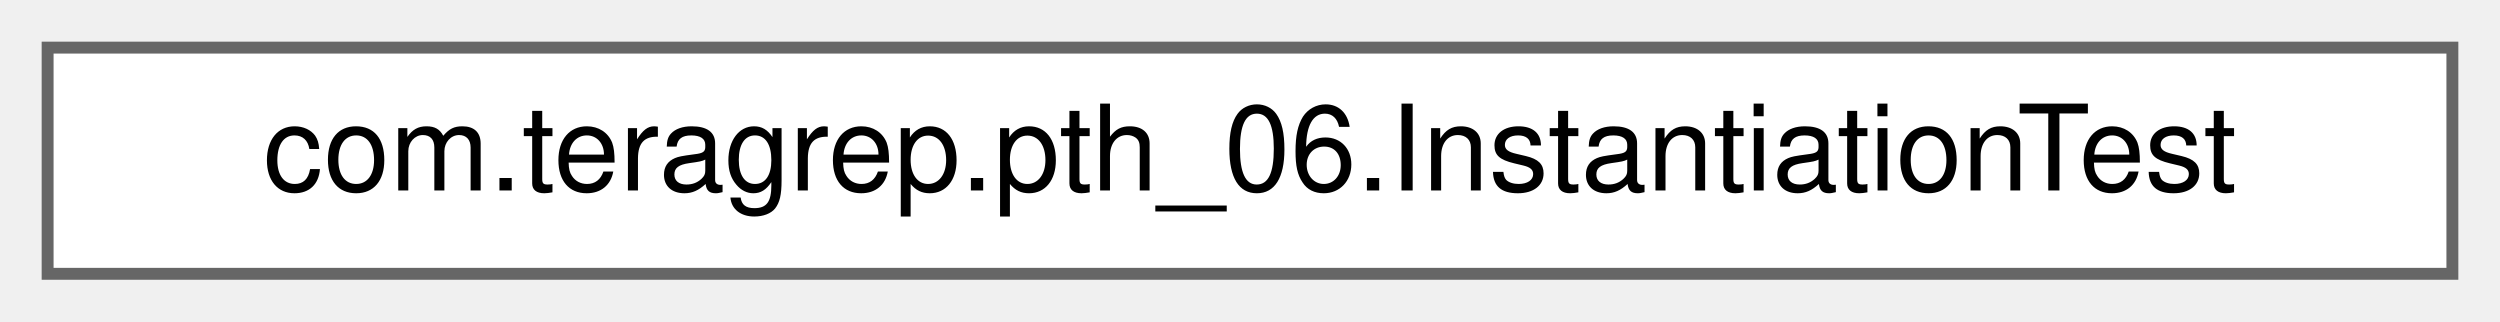
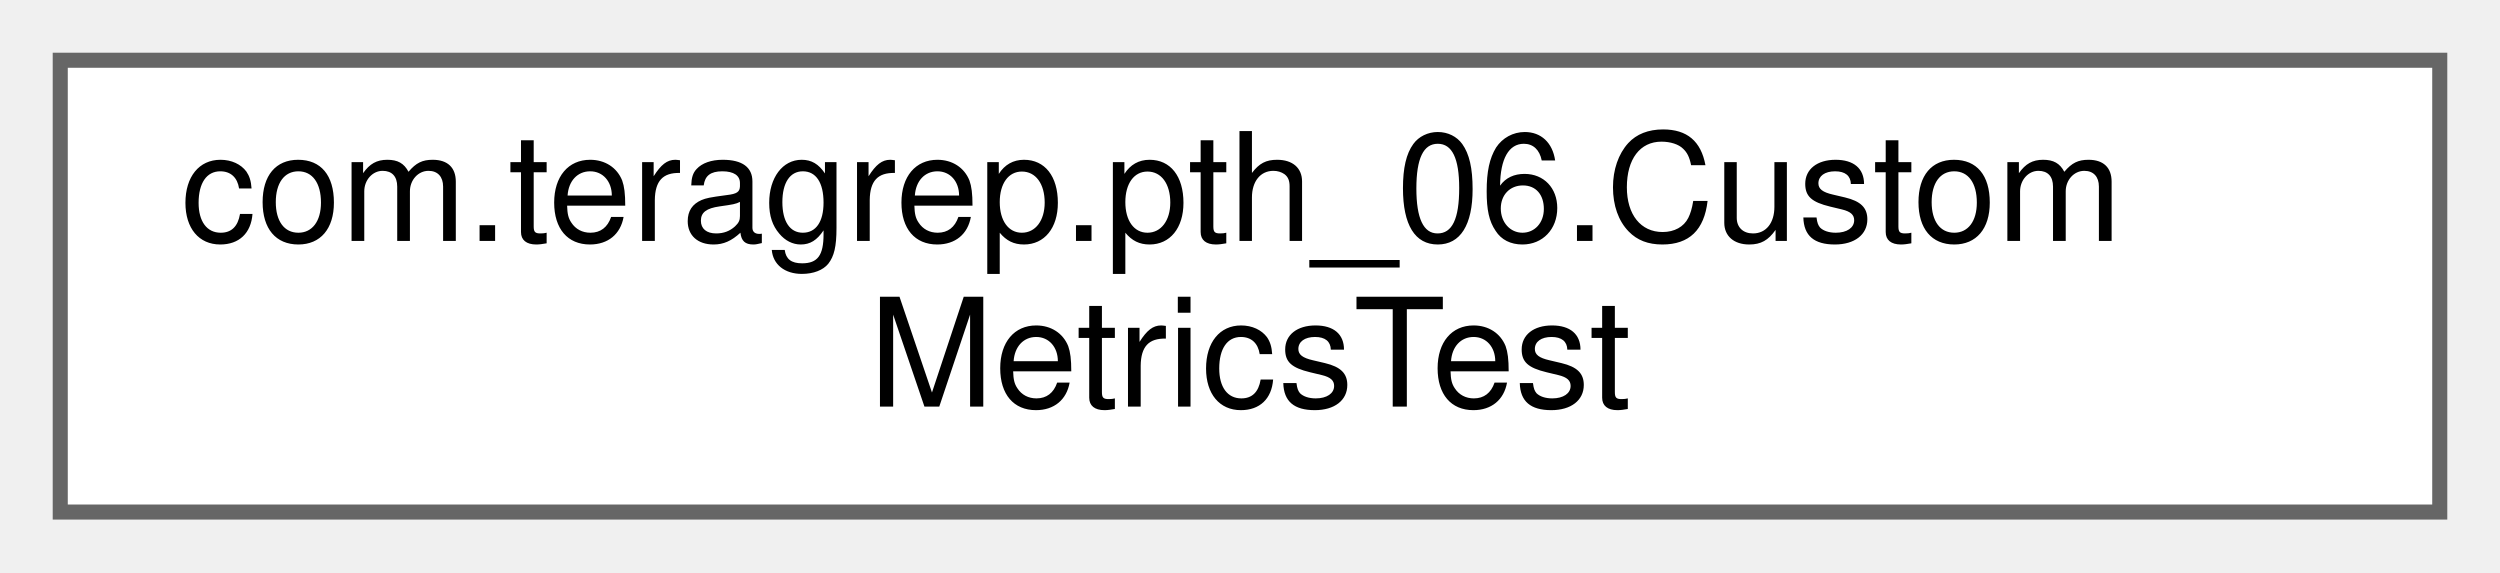
- <svg xmlns="http://www.w3.org/2000/svg" xmlns:xlink="http://www.w3.org/1999/xlink" width="210pt" height="27pt" viewBox="0.00 0.00 210.00 27.00">
-   <g id="graph0" class="graph" transform="scale(1 1) rotate(0) translate(4 23)">
+ <svg xmlns="http://www.w3.org/2000/svg" xmlns:xlink="http://www.w3.org/1999/xlink" width="166pt" height="38pt" viewBox="0.00 0.00 166.00 38.00">
+   <g id="graph0" class="graph" transform="scale(1 1) rotate(0) translate(4 34)">
    <g id="Node000000" class="node">
      <g id="a_Node000000">
-         <a xlink:href="classcom_1_1teragrep_1_1pth__06_1_1InstantiationTest.html" target="_top" xlink:title=" ">
-           <polygon fill="white" stroke="#666666" points="202,-19 0,-19 0,0 202,0 202,-19" />
-           <text text-anchor="middle" x="101" y="-7" font-family="Helvetica,sans-Serif" font-size="10.00">com.teragrep.pth_06.InstantiationTest</text>
+         <a xlink:href="classcom_1_1teragrep_1_1pth__06_1_1CustomMetricsTest.html" target="_top" xlink:title=" ">
+           <polygon fill="white" stroke="#666666" points="158,-30 0,-30 0,0 158,0 158,-30" />
+           <text text-anchor="start" x="8" y="-18" font-family="Helvetica,sans-Serif" font-size="10.00">com.teragrep.pth_06.Custom</text>
+           <text text-anchor="middle" x="79" y="-7" font-family="Helvetica,sans-Serif" font-size="10.00">MetricsTest</text>
        </a>
      </g>
    </g>
  </g>
</svg>
